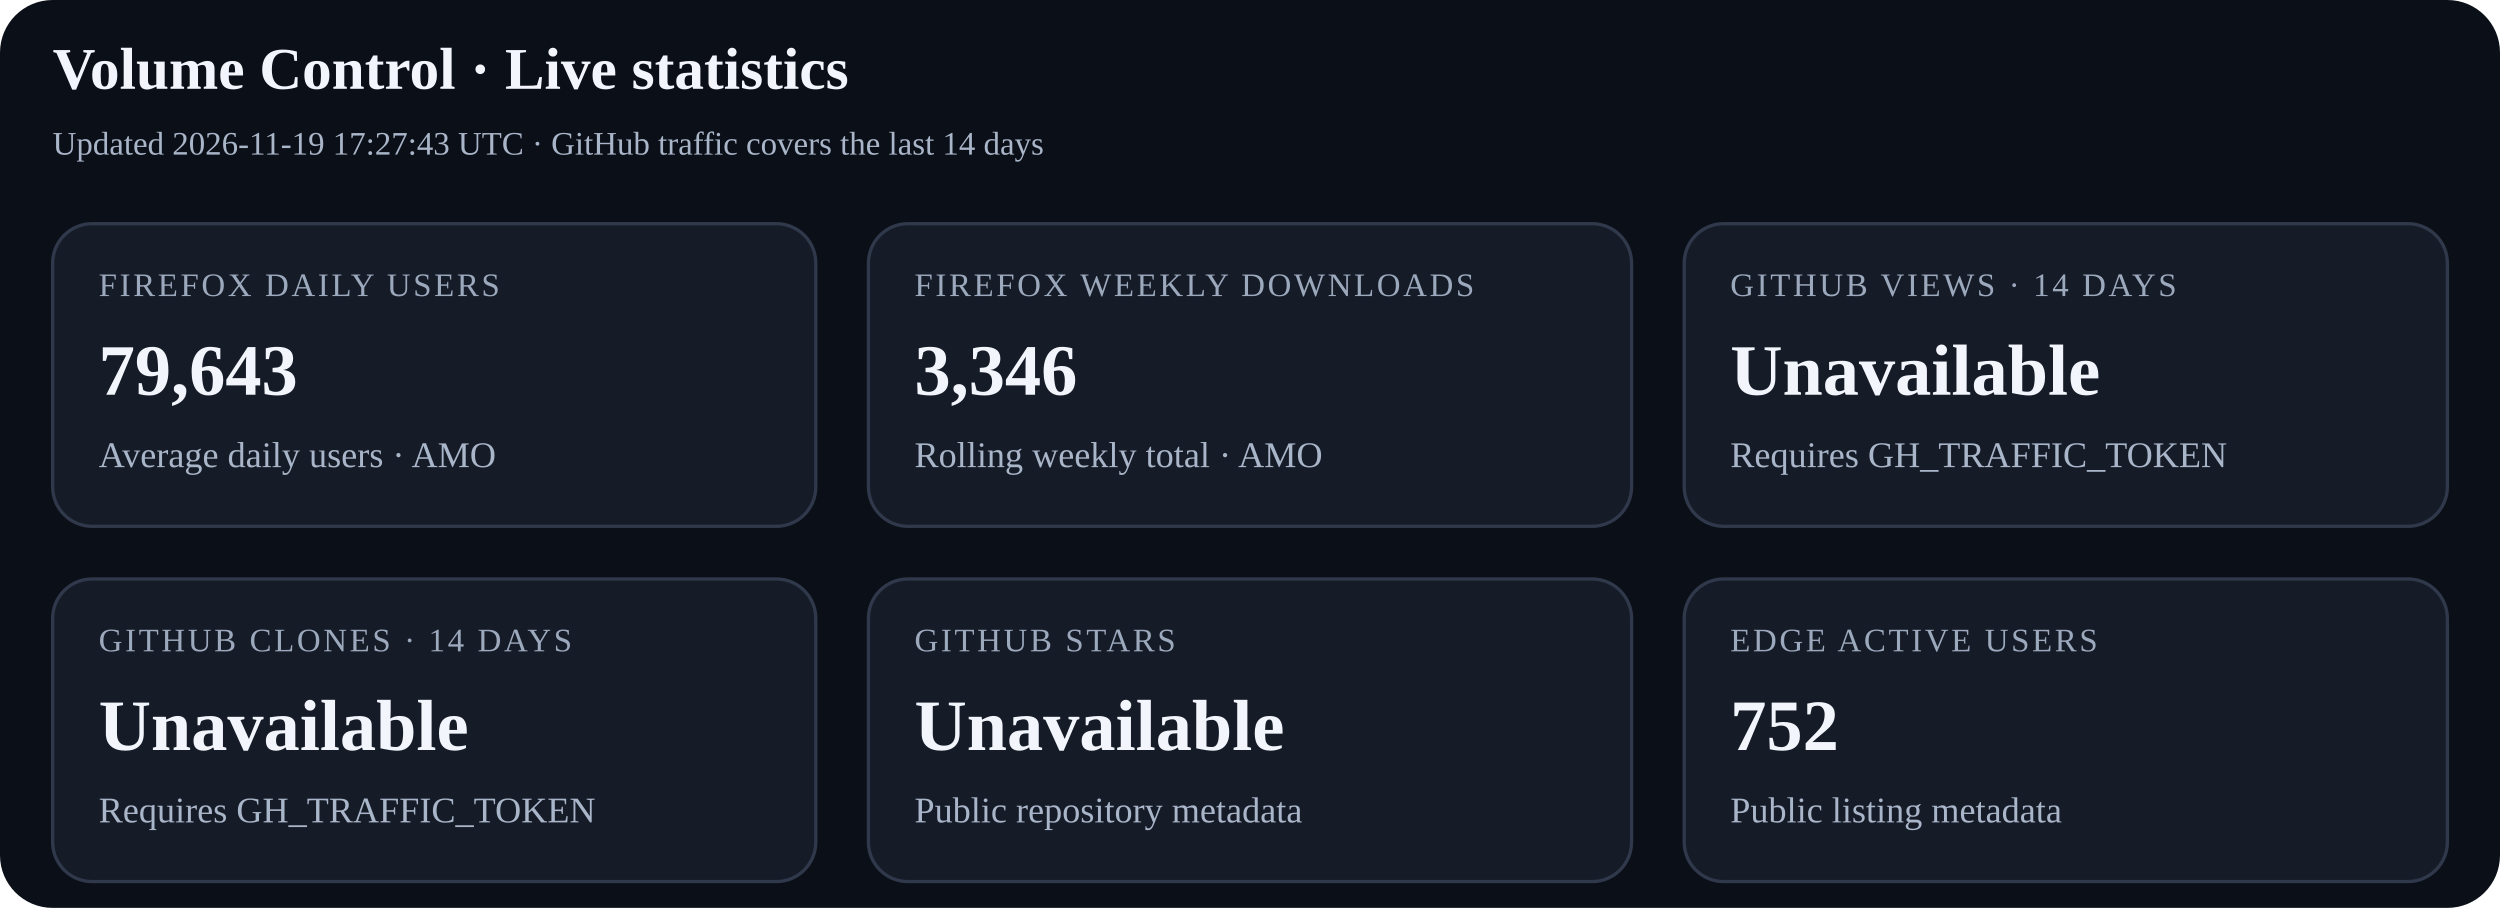
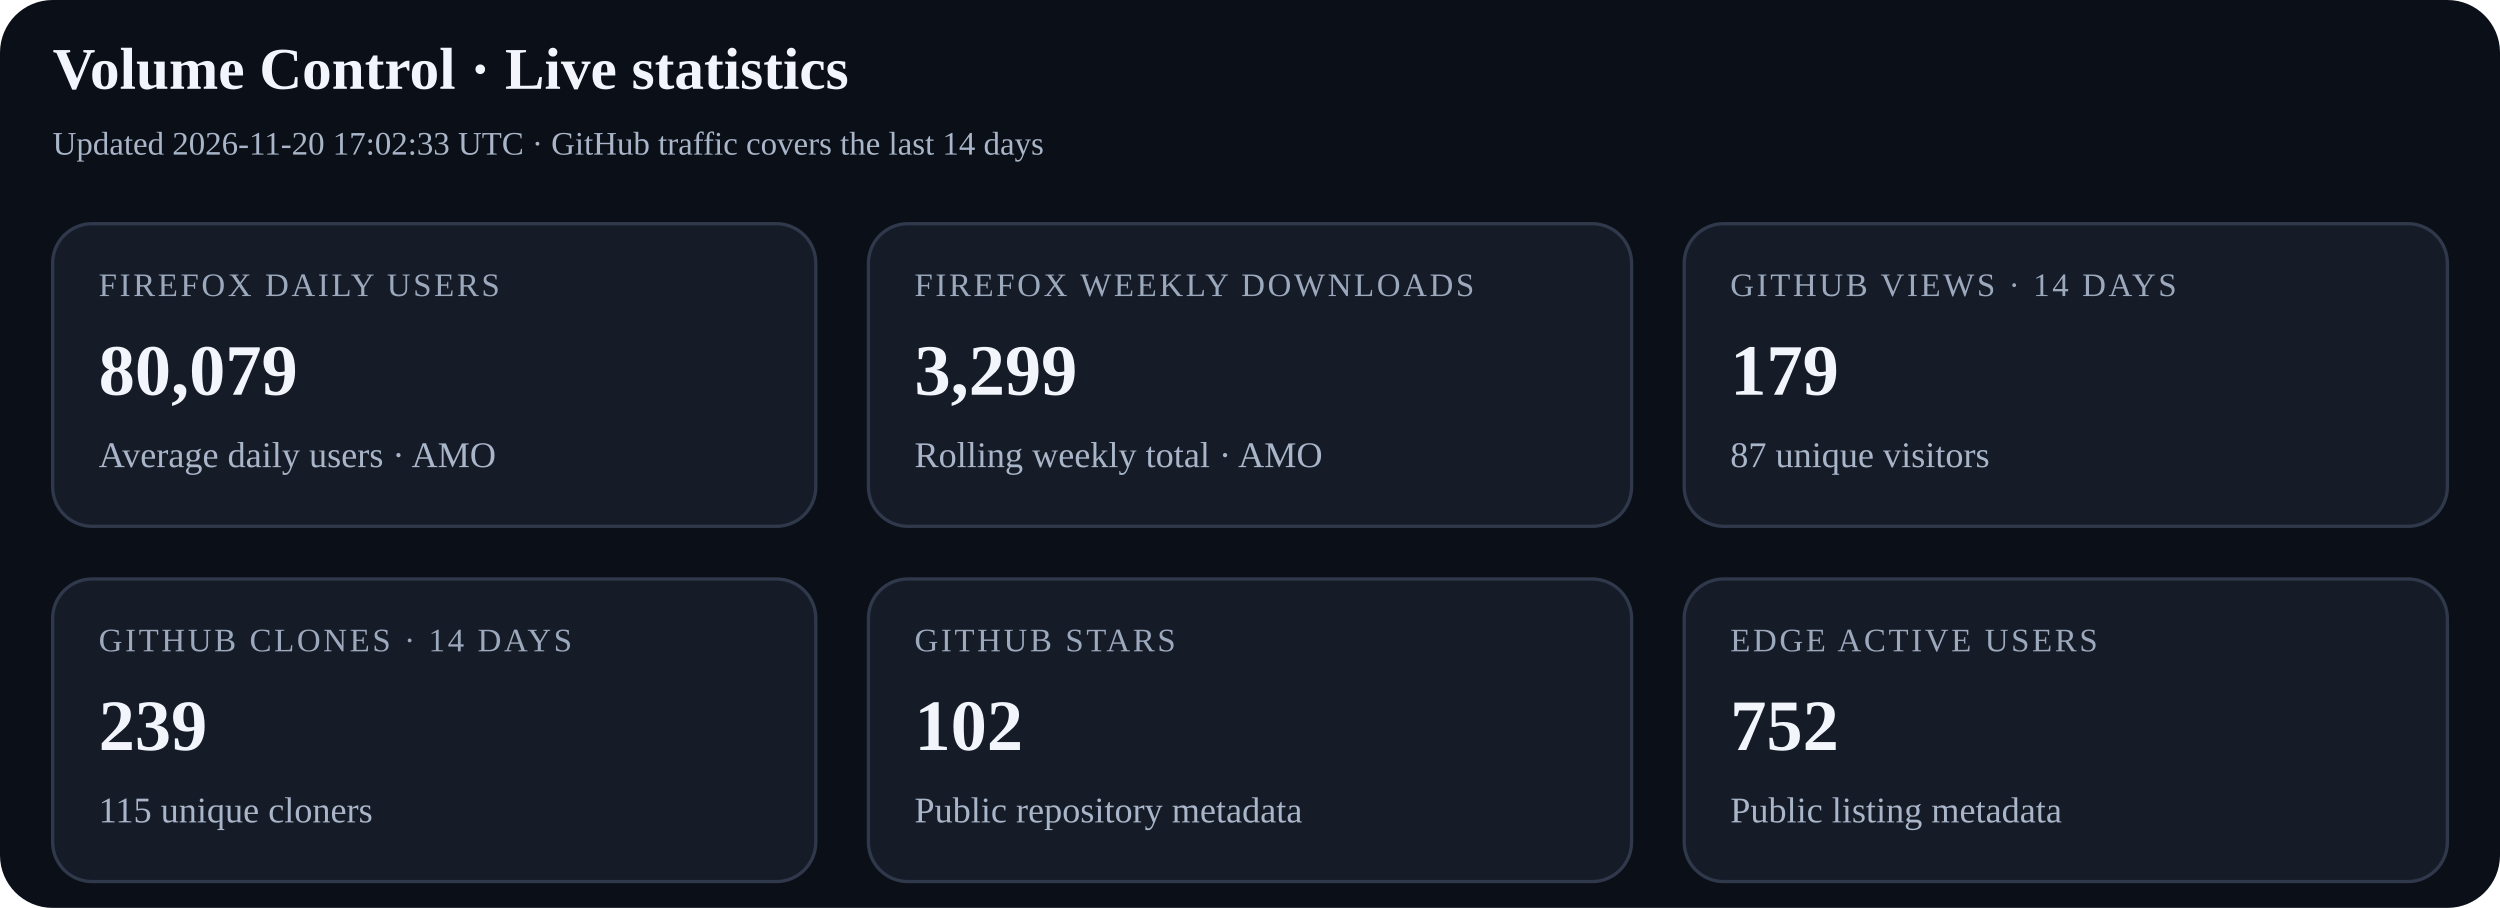
<svg xmlns="http://www.w3.org/2000/svg" width="760" height="276" viewBox="0 0 760 276" role="img" aria-labelledby="title desc">
  <rect width="100%" height="100%" rx="16" fill="#0b0f17" />
  <text x="16" y="27" font-size="18" font-weight="700" fill="#f2f5fb">Volume Control · Live statistics</text>
-   <text x="16" y="47" font-size="10" fill="#a9b5c8">Updated 2026-11-19 17:27:43 UTC · GitHub traffic covers the last 14 days</text>
+   <text x="16" y="47" font-size="10" fill="#a9b5c8">Updated 2026-11-20 17:02:33 UTC · GitHub traffic covers the last 14 days</text>
  <g>
    <rect x="16" y="68" width="232" height="92" rx="12" fill="#151b27" stroke="#30394b" />
    <text x="30" y="90" font-size="10" letter-spacing="0.8" fill="#9ca9bd">FIREFOX DAILY USERS</text>
-     <text x="30" y="120" font-size="22" font-weight="700" fill="#f2f5fb">79,643</text>
+     <text x="30" y="120" font-size="22" font-weight="700" fill="#f2f5fb">80,079</text>
    <text x="30" y="142" font-size="11" fill="#a9b5c8">Average daily users · AMO</text>
  </g>
  <g>
    <rect x="264" y="68" width="232" height="92" rx="12" fill="#151b27" stroke="#30394b" />
    <text x="278" y="90" font-size="10" letter-spacing="0.8" fill="#9ca9bd">FIREFOX WEEKLY DOWNLOADS</text>
-     <text x="278" y="120" font-size="22" font-weight="700" fill="#f2f5fb">3,346</text>
+     <text x="278" y="120" font-size="22" font-weight="700" fill="#f2f5fb">3,299</text>
    <text x="278" y="142" font-size="11" fill="#a9b5c8">Rolling weekly total · AMO</text>
  </g>
  <g>
    <rect x="512" y="68" width="232" height="92" rx="12" fill="#151b27" stroke="#30394b" />
    <text x="526" y="90" font-size="10" letter-spacing="0.8" fill="#9ca9bd">GITHUB VIEWS · 14 DAYS</text>
-     <text x="526" y="120" font-size="22" font-weight="700" fill="#f2f5fb">Unavailable</text>
-     <text x="526" y="142" font-size="11" fill="#a9b5c8">Requires GH_TRAFFIC_TOKEN</text>
+     <text x="526" y="120" font-size="22" font-weight="700" fill="#f2f5fb">179</text>
+     <text x="526" y="142" font-size="11" fill="#a9b5c8">87 unique visitors</text>
  </g>
  <g>
    <rect x="16" y="176" width="232" height="92" rx="12" fill="#151b27" stroke="#30394b" />
    <text x="30" y="198" font-size="10" letter-spacing="0.8" fill="#9ca9bd">GITHUB CLONES · 14 DAYS</text>
-     <text x="30" y="228" font-size="22" font-weight="700" fill="#f2f5fb">Unavailable</text>
-     <text x="30" y="250" font-size="11" fill="#a9b5c8">Requires GH_TRAFFIC_TOKEN</text>
+     <text x="30" y="228" font-size="22" font-weight="700" fill="#f2f5fb">239</text>
+     <text x="30" y="250" font-size="11" fill="#a9b5c8">115 unique cloners</text>
  </g>
  <g>
    <rect x="264" y="176" width="232" height="92" rx="12" fill="#151b27" stroke="#30394b" />
    <text x="278" y="198" font-size="10" letter-spacing="0.8" fill="#9ca9bd">GITHUB STARS</text>
-     <text x="278" y="228" font-size="22" font-weight="700" fill="#f2f5fb">Unavailable</text>
+     <text x="278" y="228" font-size="22" font-weight="700" fill="#f2f5fb">102</text>
    <text x="278" y="250" font-size="11" fill="#a9b5c8">Public repository metadata</text>
  </g>
  <g>
    <rect x="512" y="176" width="232" height="92" rx="12" fill="#151b27" stroke="#30394b" />
    <text x="526" y="198" font-size="10" letter-spacing="0.8" fill="#9ca9bd">EDGE ACTIVE USERS</text>
    <text x="526" y="228" font-size="22" font-weight="700" fill="#f2f5fb">752</text>
    <text x="526" y="250" font-size="11" fill="#a9b5c8">Public listing metadata</text>
  </g>
</svg>
